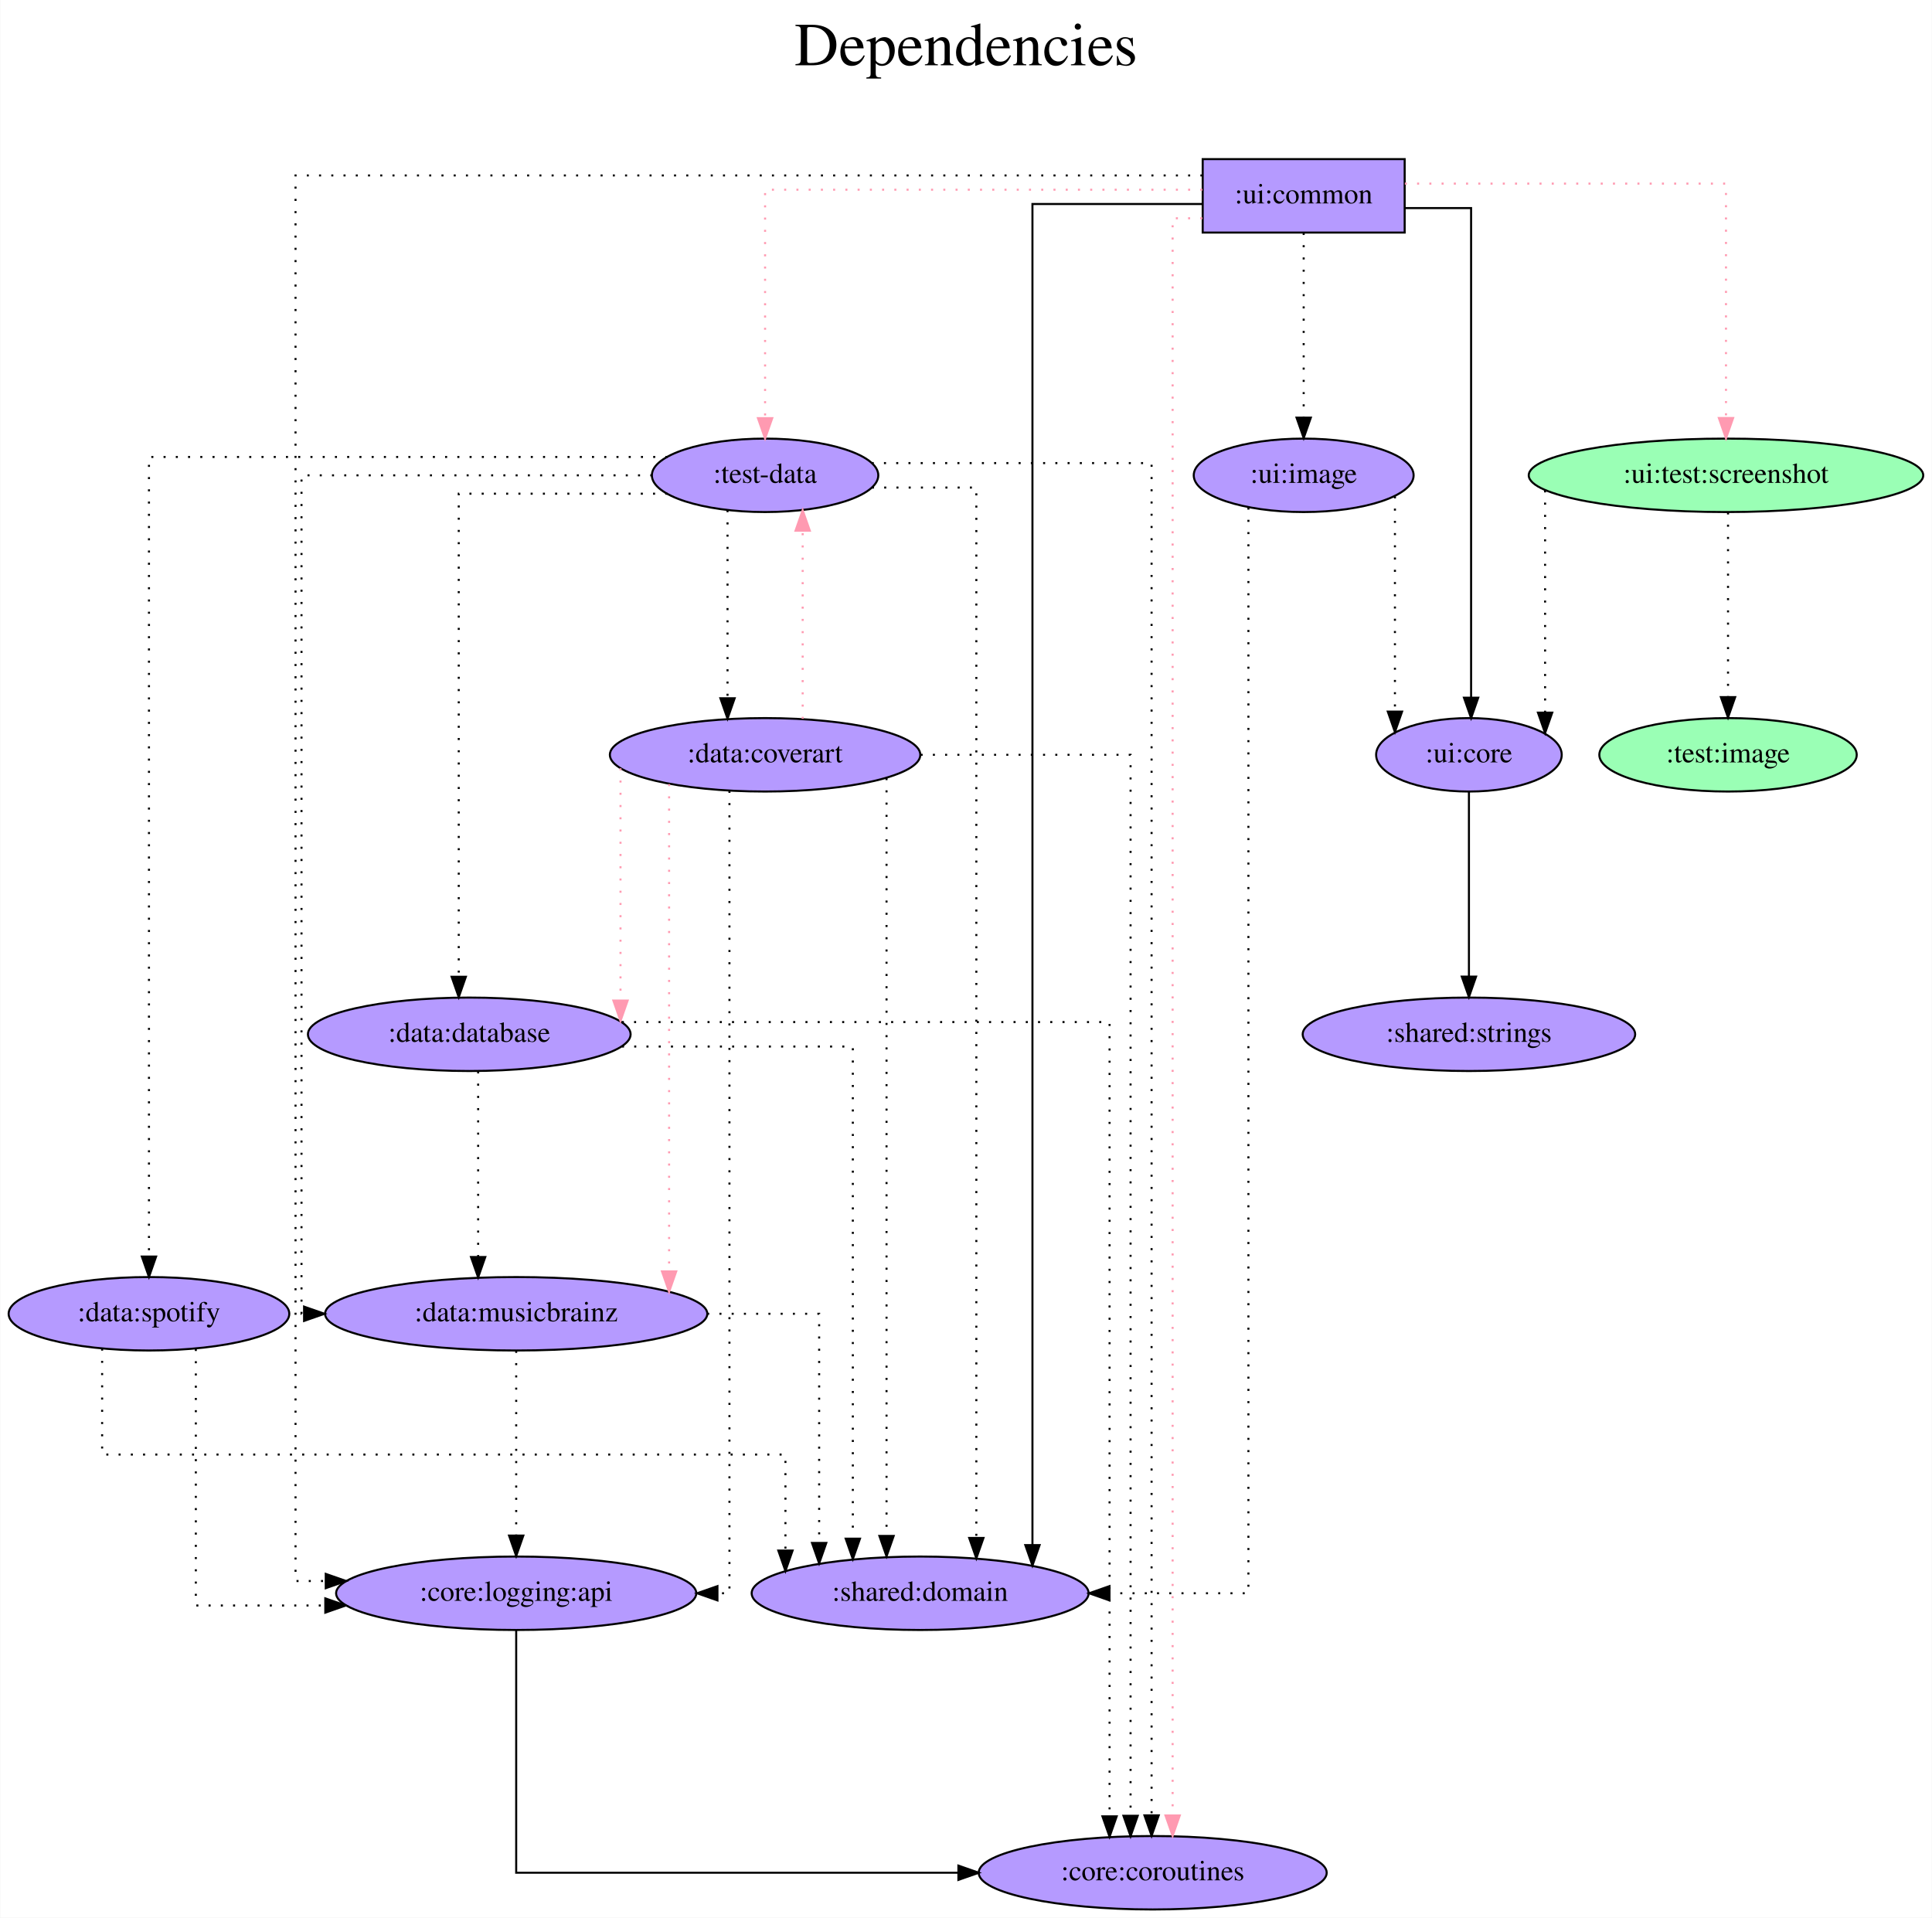
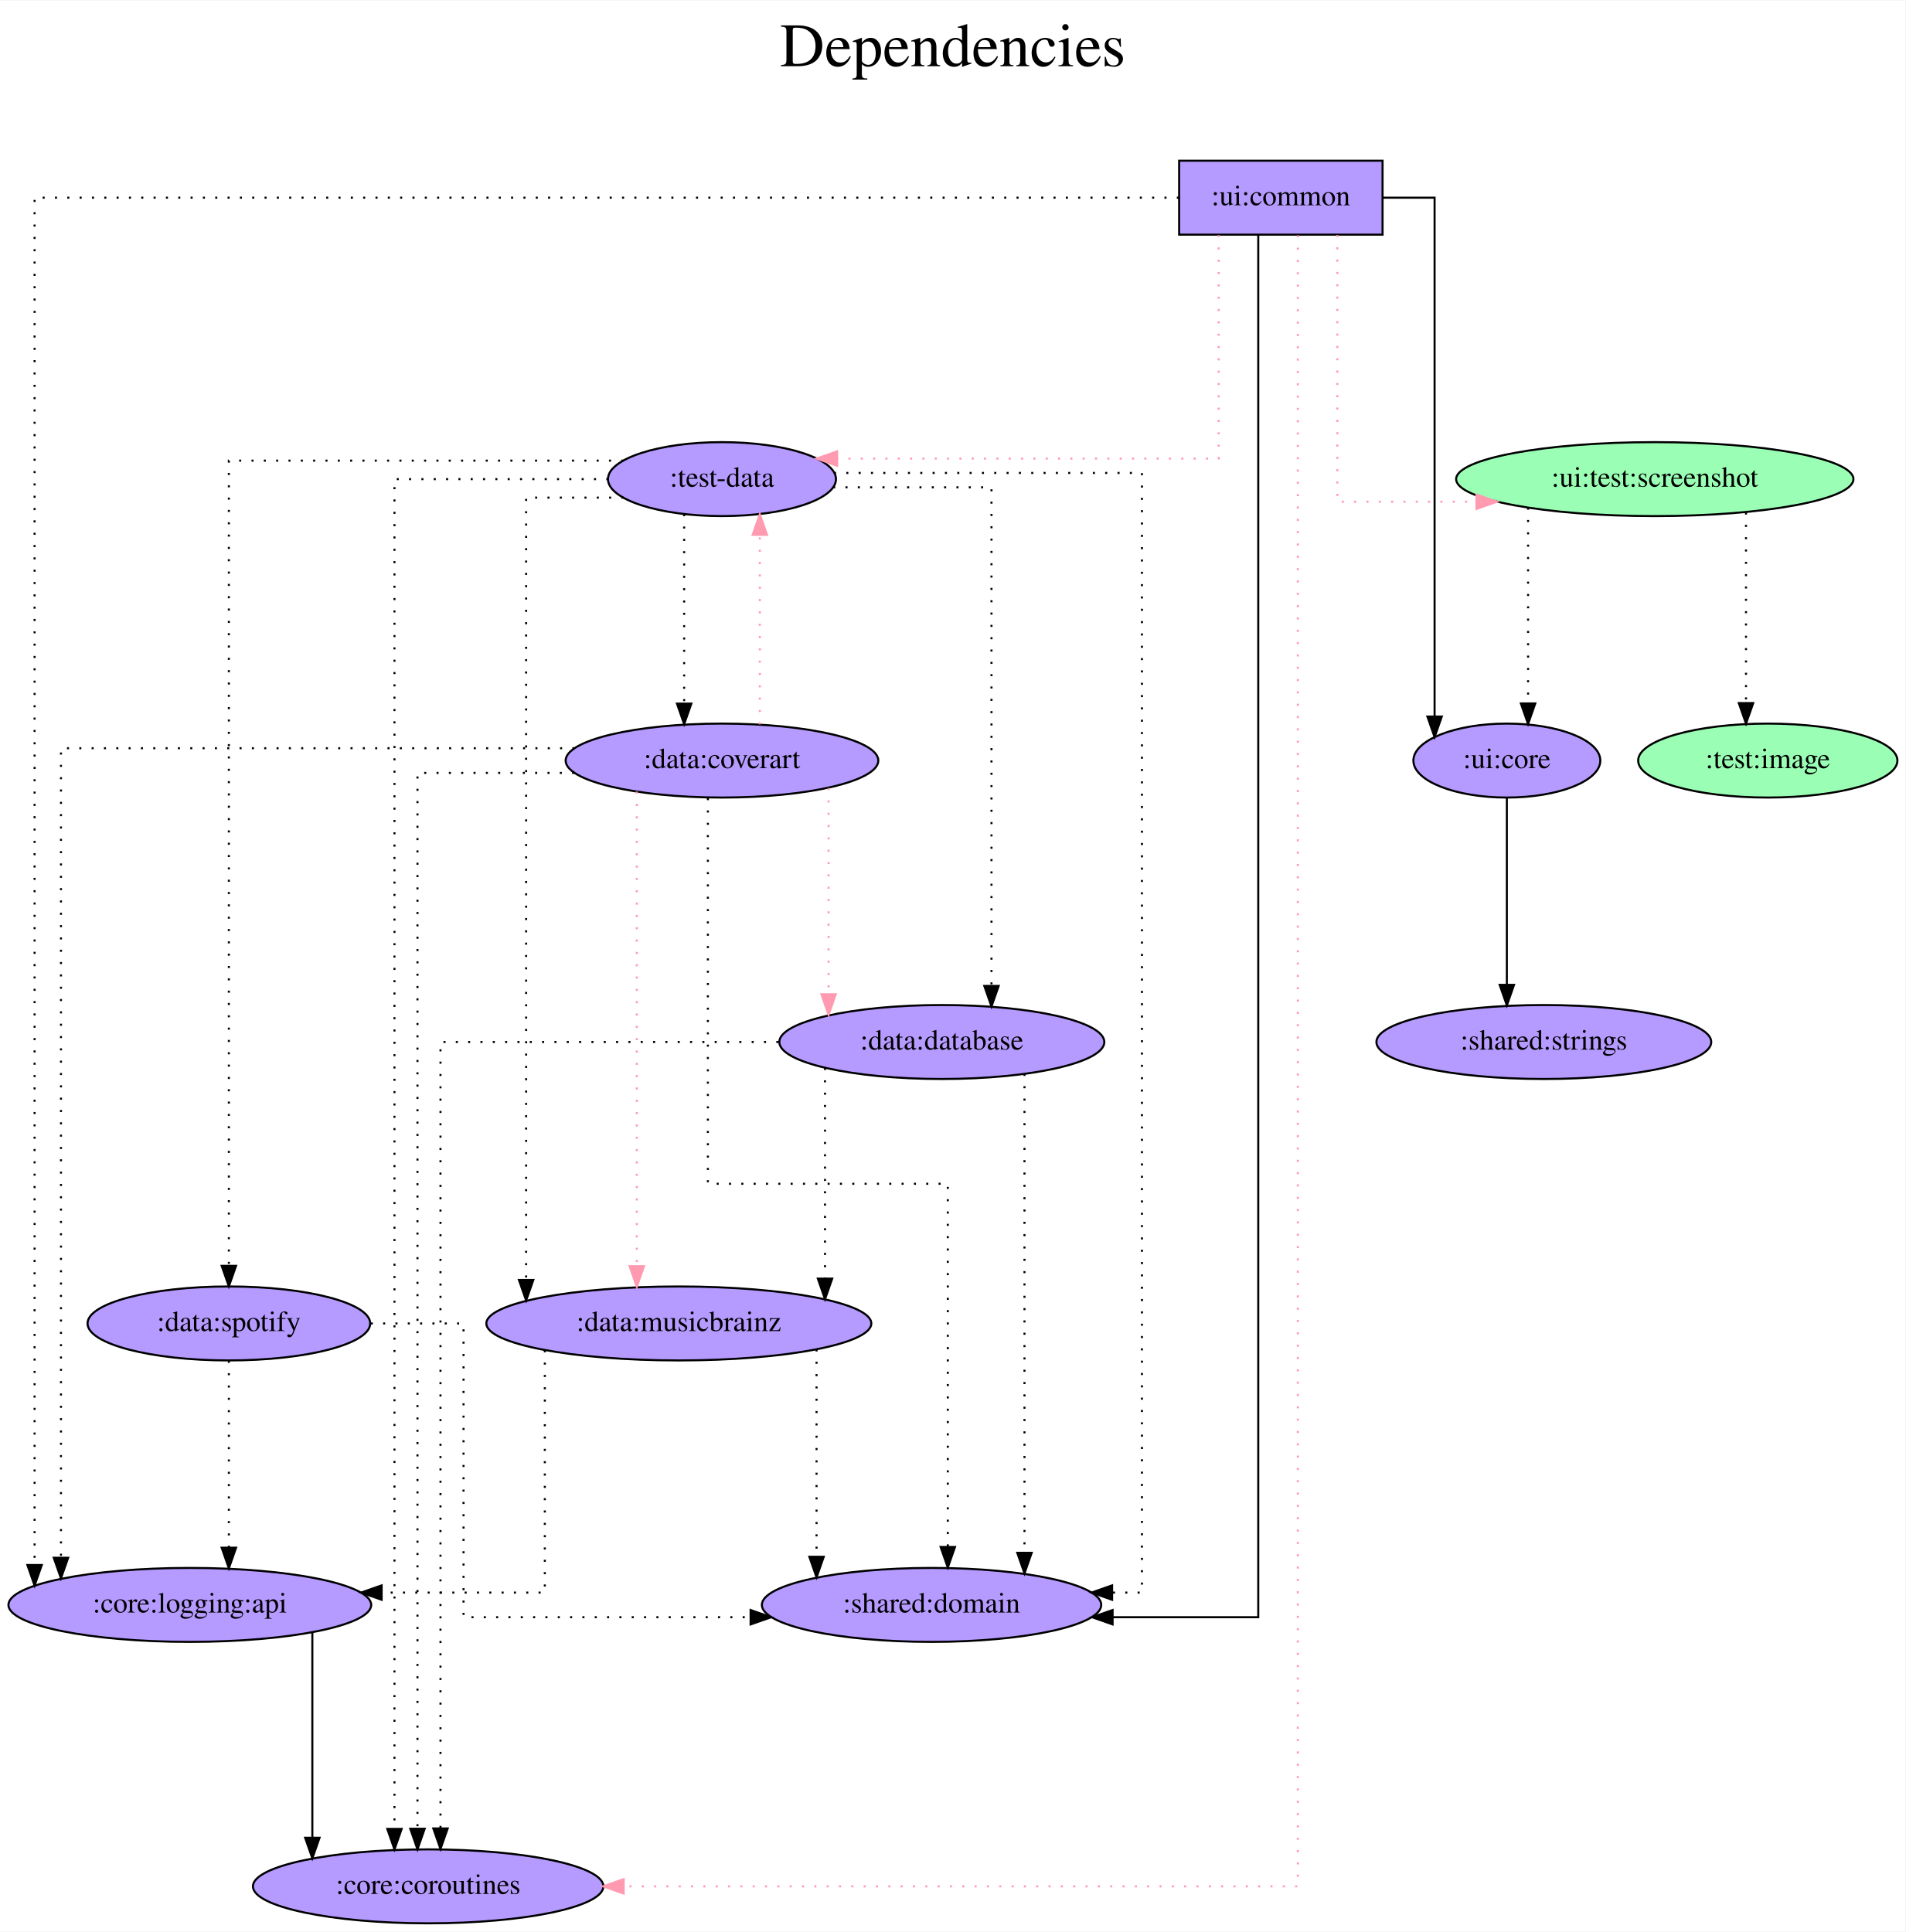
- <svg xmlns="http://www.w3.org/2000/svg" width="947pt" height="940pt" viewBox="0.00 0.00 946.74 940.00">
+ <svg xmlns="http://www.w3.org/2000/svg" width="927pt" height="940pt" viewBox="0.00 0.00 927.44 940.00">
  <g id="graph0" class="graph" transform="scale(1 1) rotate(0) translate(4 936)">
-     <polygon fill="white" stroke="transparent" points="-4,4 -4,-936 942.74,-936 942.74,4 -4,4" />
-     <text text-anchor="middle" x="469.37" y="-904" font-family="Times,serif" font-size="30.00">Dependencies</text>
-     <text text-anchor="middle" x="469.37" y="-871" font-family="Times,serif" font-size="30.00"> </text>
+     <polygon fill="white" stroke="transparent" points="-4,4 -4,-936 923.44,-936 923.44,4 -4,4" />
+     <text text-anchor="middle" x="459.72" y="-904" font-family="Times,serif" font-size="30.00">Dependencies</text>
+     <text text-anchor="middle" x="459.72" y="-871" font-family="Times,serif" font-size="30.00"> </text>
    <g id="node1" class="node">
-       <polygon fill="#b59aff" stroke="black" points="684.39,-858 585.39,-858 585.39,-822 684.39,-822 684.39,-858" />
-       <text text-anchor="middle" x="634.89" y="-836.3" font-family="Times,serif" font-size="14.00">:ui:common</text>
+       <polygon fill="#b59aff" stroke="black" points="668.89,-858 569.89,-858 569.89,-822 668.89,-822 668.89,-858" />
+       <text text-anchor="middle" x="619.39" y="-836.3" font-family="Times,serif" font-size="14.00">:ui:common</text>
    </g>
    <g id="node2" class="node">
-       <ellipse fill="#b59aff" stroke="black" cx="370.89" cy="-703" rx="55.49" ry="18" />
-       <text text-anchor="middle" x="370.89" y="-699.3" font-family="Times,serif" font-size="14.00">:test-data</text>
+       <ellipse fill="#b59aff" stroke="black" cx="347.39" cy="-703" rx="55.49" ry="18" />
+       <text text-anchor="middle" x="347.39" y="-699.3" font-family="Times,serif" font-size="14.00">:test-data</text>
    </g>
    <g id="edge1" class="edge">
-       <path fill="none" stroke="#ff9ab1" stroke-dasharray="1,5" d="M585.24,-843C508.76,-843 370.89,-843 370.89,-843 370.89,-843 370.89,-731.02 370.89,-731.02" />
-       <polygon fill="#ff9ab1" stroke="#ff9ab1" points="374.39,-731.02 370.89,-721.02 367.39,-731.02 374.39,-731.02" />
+       <path fill="none" stroke="#ff9ab1" stroke-dasharray="1,5" d="M589.14,-821.8C589.14,-786.69 589.14,-713 589.14,-713 589.14,-713 403.43,-713 403.43,-713" />
+       <polygon fill="#ff9ab1" stroke="#ff9ab1" points="403.43,-709.5 393.43,-713 403.43,-716.5 403.43,-709.5" />
    </g>
    <g id="node3" class="node">
-       <ellipse fill="#9affb5" stroke="black" cx="841.89" cy="-703" rx="96.68" ry="18" />
-       <text text-anchor="middle" x="841.89" y="-699.3" font-family="Times,serif" font-size="14.00">:ui:test:screenshot</text>
+       <ellipse fill="#9affb5" stroke="black" cx="801.39" cy="-703" rx="96.68" ry="18" />
+       <text text-anchor="middle" x="801.39" y="-699.3" font-family="Times,serif" font-size="14.00">:ui:test:screenshot</text>
    </g>
    <g id="edge2" class="edge">
-       <path fill="none" stroke="#ff9ab1" stroke-dasharray="1,5" d="M684.48,-846C745.71,-846 841.89,-846 841.89,-846 841.89,-846 841.89,-731.11 841.89,-731.11" />
-       <polygon fill="#ff9ab1" stroke="#ff9ab1" points="845.39,-731.11 841.89,-721.11 838.39,-731.11 845.39,-731.11" />
+       <path fill="none" stroke="#ff9ab1" stroke-dasharray="1,5" d="M646.9,-821.85C646.9,-782.33 646.9,-692 646.9,-692 646.9,-692 714.6,-692 714.6,-692" />
+       <polygon fill="#ff9ab1" stroke="#ff9ab1" points="714.6,-695.5 724.6,-692 714.6,-688.5 714.6,-695.5" />
    </g>
    <g id="node4" class="node">
-       <ellipse fill="#b59aff" stroke="black" cx="560.89" cy="-18" rx="85.29" ry="18" />
-       <text text-anchor="middle" x="560.89" y="-14.3" font-family="Times,serif" font-size="14.00">:core:coroutines</text>
+       <ellipse fill="#b59aff" stroke="black" cx="204.39" cy="-18" rx="85.29" ry="18" />
+       <text text-anchor="middle" x="204.39" y="-14.3" font-family="Times,serif" font-size="14.00">:core:coroutines</text>
    </g>
    <g id="edge3" class="edge">
-       <path fill="none" stroke="#ff9ab1" stroke-dasharray="1,5" d="M585.23,-829C576.76,-829 570.65,-829 570.65,-829 570.65,-829 570.65,-46.08 570.65,-46.08" />
-       <polygon fill="#ff9ab1" stroke="#ff9ab1" points="574.15,-46.08 570.65,-36.08 567.15,-46.08 574.15,-46.08" />
+       <path fill="none" stroke="#ff9ab1" stroke-dasharray="1,5" d="M627.65,-821.68C627.65,-700.39 627.65,-18 627.65,-18 627.65,-18 299.53,-18 299.53,-18" />
+       <polygon fill="#ff9ab1" stroke="#ff9ab1" points="299.53,-14.5 289.53,-18 299.53,-21.5 299.53,-14.5" />
    </g>
    <g id="node5" class="node">
-       <ellipse fill="#b59aff" stroke="black" cx="446.89" cy="-155" rx="82.59" ry="18" />
-       <text text-anchor="middle" x="446.89" y="-151.3" font-family="Times,serif" font-size="14.00">:shared:domain</text>
+       <ellipse fill="#b59aff" stroke="black" cx="449.39" cy="-155" rx="82.59" ry="18" />
+       <text text-anchor="middle" x="449.39" y="-151.3" font-family="Times,serif" font-size="14.00">:shared:domain</text>
    </g>
    <g id="edge4" class="edge">
-       <path fill="none" stroke="black" d="M585.39,-836C547.58,-836 501.94,-836 501.94,-836 501.94,-836 501.94,-178.6 501.94,-178.6" />
-       <polygon fill="black" stroke="black" points="505.44,-178.6 501.94,-168.6 498.44,-178.6 505.44,-178.6" />
+       <path fill="none" stroke="black" d="M608.4,-821.87C608.4,-712.85 608.4,-149 608.4,-149 608.4,-149 537.5,-149 537.5,-149" />
+       <polygon fill="black" stroke="black" points="537.5,-145.5 527.5,-149 537.5,-152.5 537.5,-145.5" />
    </g>
    <g id="node6" class="node">
-       <ellipse fill="#b59aff" stroke="black" cx="715.89" cy="-566" rx="45.49" ry="18" />
-       <text text-anchor="middle" x="715.89" y="-562.3" font-family="Times,serif" font-size="14.00">:ui:core</text>
+       <ellipse fill="#b59aff" stroke="black" cx="729.39" cy="-566" rx="45.49" ry="18" />
+       <text text-anchor="middle" x="729.39" y="-562.3" font-family="Times,serif" font-size="14.00">:ui:core</text>
    </g>
    <g id="edge5" class="edge">
-       <path fill="none" stroke="black" d="M684.52,-834C701.8,-834 716.95,-834 716.95,-834 716.95,-834 716.95,-594 716.95,-594" />
-       <polygon fill="black" stroke="black" points="720.45,-594 716.95,-584 713.45,-594 720.45,-594" />
+       <path fill="none" stroke="black" d="M669.31,-840C683.03,-840 694.22,-840 694.22,-840 694.22,-840 694.22,-587.42 694.22,-587.42" />
+       <polygon fill="black" stroke="black" points="697.72,-587.42 694.22,-577.42 690.72,-587.42 697.72,-587.42" />
    </g>
    <g id="node7" class="node">
-       <ellipse fill="#b59aff" stroke="black" cx="248.89" cy="-155" rx="88.28" ry="18" />
-       <text text-anchor="middle" x="248.89" y="-151.3" font-family="Times,serif" font-size="14.00">:core:logging:api</text>
+       <ellipse fill="#b59aff" stroke="black" cx="88.39" cy="-155" rx="88.28" ry="18" />
+       <text text-anchor="middle" x="88.39" y="-151.3" font-family="Times,serif" font-size="14.00">:core:logging:api</text>
    </g>
    <g id="edge6" class="edge">
-       <path fill="none" stroke="black" stroke-dasharray="1,5" d="M585.25,-850C459.93,-850 140.73,-850 140.73,-850 140.73,-850 140.73,-161 140.73,-161 140.73,-161 155.54,-161 155.54,-161" />
-       <polygon fill="black" stroke="black" points="155.54,-164.5 165.54,-161 155.54,-157.5 155.54,-164.5" />
+       <path fill="none" stroke="black" stroke-dasharray="1,5" d="M569.75,-840C424.89,-840 12.83,-840 12.83,-840 12.83,-840 12.83,-174.42 12.83,-174.42" />
+       <polygon fill="black" stroke="black" points="16.33,-174.42 12.83,-164.42 9.33,-174.42 16.33,-174.42" />
+     </g>
+     <g id="edge8" class="edge">
+       <path fill="none" stroke="black" stroke-dasharray="1,5" d="M292.09,-703C246.05,-703 187.99,-703 187.99,-703 187.99,-703 187.99,-45.97 187.99,-45.97" />
+       <polygon fill="black" stroke="black" points="191.49,-45.97 187.99,-35.97 184.49,-45.97 191.49,-45.97" />
+     </g>
+     <g id="edge7" class="edge">
+       <path fill="none" stroke="black" stroke-dasharray="1,5" d="M401.9,-706C462.45,-706 551.79,-706 551.79,-706 551.79,-706 551.79,-161 551.79,-161 551.79,-161 537.26,-161 537.26,-161" />
+       <polygon fill="black" stroke="black" points="537.26,-157.5 527.26,-161 537.26,-164.5 537.26,-157.5" />
    </g>
    <g id="node8" class="node">
-       <ellipse fill="#b59aff" stroke="black" cx="634.89" cy="-703" rx="53.89" ry="18" />
-       <text text-anchor="middle" x="634.89" y="-699.3" font-family="Times,serif" font-size="14.00">:ui:image</text>
-     </g>
-     <g id="edge7" class="edge">
-       <path fill="none" stroke="black" stroke-dasharray="1,5" d="M634.89,-821.81C634.89,-821.81 634.89,-731.27 634.89,-731.27" />
-       <polygon fill="black" stroke="black" points="638.39,-731.27 634.89,-721.27 631.39,-731.27 638.39,-731.27" />
+       <ellipse fill="#b59aff" stroke="black" cx="454.39" cy="-429" rx="79.09" ry="18" />
+       <text text-anchor="middle" x="454.39" y="-425.3" font-family="Times,serif" font-size="14.00">:data:database</text>
    </g>
    <g id="edge9" class="edge">
-       <path fill="none" stroke="black" stroke-dasharray="1,5" d="M423.16,-709C479.24,-709 560.34,-709 560.34,-709 560.34,-709 560.34,-46.13 560.34,-46.13" />
-       <polygon fill="black" stroke="black" points="563.84,-46.13 560.34,-36.13 556.84,-46.13 563.84,-46.13" />
-     </g>
-     <g id="edge8" class="edge">
-       <path fill="none" stroke="black" stroke-dasharray="1,5" d="M423.27,-697C448.95,-697 474.44,-697 474.44,-697 474.44,-697 474.44,-182.12 474.44,-182.12" />
-       <polygon fill="black" stroke="black" points="477.94,-182.12 474.44,-172.12 470.94,-182.12 477.94,-182.12" />
+       <path fill="none" stroke="black" stroke-dasharray="1,5" d="M401.5,-699C437.63,-699 478.56,-699 478.56,-699 478.56,-699 478.56,-456.3 478.56,-456.3" />
+       <polygon fill="black" stroke="black" points="482.06,-456.3 478.56,-446.3 475.06,-456.3 482.06,-456.3" />
    </g>
    <g id="node9" class="node">
-       <ellipse fill="#b59aff" stroke="black" cx="225.89" cy="-429" rx="79.09" ry="18" />
-       <text text-anchor="middle" x="225.89" y="-425.3" font-family="Times,serif" font-size="14.00">:data:database</text>
+       <ellipse fill="#b59aff" stroke="black" cx="326.39" cy="-292" rx="93.68" ry="18" />
+       <text text-anchor="middle" x="326.39" y="-288.3" font-family="Times,serif" font-size="14.00">:data:musicbrainz</text>
    </g>
    <g id="edge10" class="edge">
-       <path fill="none" stroke="black" stroke-dasharray="1,5" d="M322.97,-694C279.02,-694 220.73,-694 220.73,-694 220.73,-694 220.73,-457.21 220.73,-457.21" />
-       <polygon fill="black" stroke="black" points="224.23,-457.21 220.73,-447.21 217.23,-457.21 224.23,-457.21" />
+       <path fill="none" stroke="black" stroke-dasharray="1,5" d="M299.45,-694C275.72,-694 252.07,-694 252.07,-694 252.07,-694 252.07,-313.17 252.07,-313.17" />
+       <polygon fill="black" stroke="black" points="255.57,-313.17 252.07,-303.17 248.57,-313.17 255.57,-313.17" />
    </g>
    <g id="node10" class="node">
-       <ellipse fill="#b59aff" stroke="black" cx="248.89" cy="-292" rx="93.68" ry="18" />
-       <text text-anchor="middle" x="248.89" y="-288.3" font-family="Times,serif" font-size="14.00">:data:musicbrainz</text>
+       <ellipse fill="#b59aff" stroke="black" cx="347.39" cy="-566" rx="76.09" ry="18" />
+       <text text-anchor="middle" x="347.39" y="-562.3" font-family="Times,serif" font-size="14.00">:data:coverart</text>
    </g>
    <g id="edge11" class="edge">
-       <path fill="none" stroke="black" stroke-dasharray="1,5" d="M315.6,-703C248.34,-703 143.66,-703 143.66,-703 143.66,-703 143.66,-292 143.66,-292 143.66,-292 144.92,-292 144.92,-292" />
-       <polygon fill="black" stroke="black" points="144.92,-295.5 154.92,-292 144.92,-288.5 144.92,-295.5" />
+       <path fill="none" stroke="black" stroke-dasharray="1,5" d="M328.98,-685.93C328.98,-685.93 328.98,-593.72 328.98,-593.72" />
+       <polygon fill="black" stroke="black" points="332.48,-593.72 328.98,-583.72 325.48,-593.72 332.48,-593.72" />
    </g>
    <g id="node11" class="node">
-       <ellipse fill="#b59aff" stroke="black" cx="370.89" cy="-566" rx="76.09" ry="18" />
-       <text text-anchor="middle" x="370.89" y="-562.3" font-family="Times,serif" font-size="14.00">:data:coverart</text>
+       <ellipse fill="#b59aff" stroke="black" cx="107.39" cy="-292" rx="68.79" ry="18" />
+       <text text-anchor="middle" x="107.39" y="-288.3" font-family="Times,serif" font-size="14.00">:data:spotify</text>
    </g>
    <g id="edge12" class="edge">
-       <path fill="none" stroke="black" stroke-dasharray="1,5" d="M352.48,-685.93C352.48,-685.93 352.48,-593.72 352.48,-593.72" />
-       <polygon fill="black" stroke="black" points="355.98,-593.72 352.48,-583.72 348.98,-593.72 355.98,-593.72" />
+       <path fill="none" stroke="black" stroke-dasharray="1,5" d="M299.4,-712C229.36,-712 107.39,-712 107.39,-712 107.39,-712 107.39,-320.05 107.39,-320.05" />
+       <polygon fill="black" stroke="black" points="110.89,-320.05 107.39,-310.05 103.89,-320.05 110.89,-320.05" />
+     </g>
+     <g id="edge13" class="edge">
+       <path fill="none" stroke="black" stroke-dasharray="1,5" d="M739.72,-689.11C739.72,-689.11 739.72,-593.8 739.72,-593.8" />
+       <polygon fill="black" stroke="black" points="743.22,-593.8 739.72,-583.8 736.22,-593.8 743.22,-593.8" />
    </g>
    <g id="node12" class="node">
-       <ellipse fill="#b59aff" stroke="black" cx="68.89" cy="-292" rx="68.79" ry="18" />
-       <text text-anchor="middle" x="68.89" y="-288.3" font-family="Times,serif" font-size="14.00">:data:spotify</text>
-     </g>
-     <g id="edge13" class="edge">
-       <path fill="none" stroke="black" stroke-dasharray="1,5" d="M323.04,-712C237.89,-712 68.89,-712 68.89,-712 68.89,-712 68.89,-320.05 68.89,-320.05" />
-       <polygon fill="black" stroke="black" points="72.39,-320.05 68.89,-310.05 65.39,-320.05 72.39,-320.05" />
+       <ellipse fill="#9affb5" stroke="black" cx="856.39" cy="-566" rx="63.09" ry="18" />
+       <text text-anchor="middle" x="856.39" y="-562.3" font-family="Times,serif" font-size="14.00">:test:image</text>
    </g>
    <g id="edge14" class="edge">
-       <path fill="none" stroke="black" stroke-dasharray="1,5" d="M753.22,-695.63C753.22,-695.63 753.22,-586.67 753.22,-586.67" />
-       <polygon fill="black" stroke="black" points="756.72,-586.67 753.22,-576.67 749.72,-586.67 756.72,-586.67" />
+       <path fill="none" stroke="black" stroke-dasharray="1,5" d="M845.79,-686.75C845.79,-686.75 845.79,-593.97 845.79,-593.97" />
+       <polygon fill="black" stroke="black" points="849.29,-593.97 845.79,-583.97 842.29,-593.97 849.29,-593.97" />
    </g>
    <g id="node13" class="node">
-       <ellipse fill="#9affb5" stroke="black" cx="842.89" cy="-566" rx="63.09" ry="18" />
-       <text text-anchor="middle" x="842.89" y="-562.3" font-family="Times,serif" font-size="14.00">:test:image</text>
+       <ellipse fill="#b59aff" stroke="black" cx="747.39" cy="-429" rx="81.49" ry="18" />
+       <text text-anchor="middle" x="747.39" y="-425.3" font-family="Times,serif" font-size="14.00">:shared:strings</text>
    </g>
    <g id="edge15" class="edge">
-       <path fill="none" stroke="black" stroke-dasharray="1,5" d="M842.89,-684.81C842.89,-684.81 842.89,-594.27 842.89,-594.27" />
-       <polygon fill="black" stroke="black" points="846.39,-594.27 842.89,-584.27 839.39,-594.27 846.39,-594.27" />
-     </g>
-     <g id="node14" class="node">
-       <ellipse fill="#b59aff" stroke="black" cx="715.89" cy="-429" rx="81.49" ry="18" />
-       <text text-anchor="middle" x="715.89" y="-425.3" font-family="Times,serif" font-size="14.00">:shared:strings</text>
+       <path fill="none" stroke="black" d="M729.39,-547.81C729.39,-547.81 729.39,-456.83 729.39,-456.83" />
+       <polygon fill="black" stroke="black" points="732.89,-456.83 729.39,-446.83 725.89,-456.83 732.89,-456.83" />
    </g>
    <g id="edge16" class="edge">
-       <path fill="none" stroke="black" d="M715.89,-547.81C715.89,-547.81 715.89,-457.27 715.89,-457.27" />
-       <polygon fill="black" stroke="black" points="719.39,-457.27 715.89,-447.27 712.39,-457.27 719.39,-457.27" />
+       <path fill="none" stroke="black" d="M148.02,-141.61C148.02,-141.61 148.02,-41.64 148.02,-41.64" />
+       <polygon fill="black" stroke="black" points="151.52,-41.64 148.02,-31.64 144.52,-41.64 151.52,-41.64" />
+     </g>
+     <g id="edge18" class="edge">
+       <path fill="none" stroke="black" stroke-dasharray="1,5" d="M374.84,-429C303.63,-429 210.39,-429 210.39,-429 210.39,-429 210.39,-46.19 210.39,-46.19" />
+       <polygon fill="black" stroke="black" points="213.89,-46.19 210.39,-36.19 206.89,-46.19 213.89,-46.19" />
    </g>
    <g id="edge17" class="edge">
-       <path fill="none" stroke="black" d="M248.89,-136.81C248.89,-99.54 248.89,-18 248.89,-18 248.89,-18 465.64,-18 465.64,-18" />
-       <polygon fill="black" stroke="black" points="465.64,-21.5 475.64,-18 465.64,-14.5 465.64,-21.5" />
-     </g>
-     <g id="edge18" class="edge">
-       <path fill="none" stroke="black" stroke-dasharray="1,5" d="M607.8,-687.19C607.8,-597.34 607.8,-155 607.8,-155 607.8,-155 539.7,-155 539.7,-155" />
-       <polygon fill="black" stroke="black" points="539.7,-151.5 529.7,-155 539.7,-158.5 539.7,-151.5" />
+       <path fill="none" stroke="black" stroke-dasharray="1,5" d="M494.62,-413.48C494.62,-413.48 494.62,-180.35 494.62,-180.35" />
+       <polygon fill="black" stroke="black" points="498.12,-180.35 494.62,-170.35 491.12,-180.35 498.12,-180.35" />
    </g>
    <g id="edge19" class="edge">
-       <path fill="none" stroke="black" stroke-dasharray="1,5" d="M679.62,-692.7C679.62,-692.7 679.62,-587.18 679.62,-587.18" />
-       <polygon fill="black" stroke="black" points="683.12,-587.18 679.62,-577.18 676.12,-587.18 683.12,-587.18" />
+       <path fill="none" stroke="black" stroke-dasharray="1,5" d="M397.54,-416.36C397.54,-416.36 397.54,-313.83 397.54,-313.83" />
+       <polygon fill="black" stroke="black" points="401.04,-313.83 397.54,-303.83 394.04,-313.83 401.04,-313.83" />
+     </g>
+     <g id="edge20" class="edge">
+       <path fill="none" stroke="black" stroke-dasharray="1,5" d="M393.42,-279.36C393.42,-279.36 393.42,-178.42 393.42,-178.42" />
+       <polygon fill="black" stroke="black" points="396.92,-178.42 393.42,-168.42 389.92,-178.42 396.92,-178.42" />
    </g>
    <g id="edge21" class="edge">
-       <path fill="none" stroke="black" stroke-dasharray="1,5" d="M300.67,-435C393.5,-435 539.74,-435 539.74,-435 539.74,-435 539.74,-45.65 539.74,-45.65" />
-       <polygon fill="black" stroke="black" points="543.24,-45.65 539.74,-35.65 536.24,-45.65 543.24,-45.65" />
+       <path fill="none" stroke="black" stroke-dasharray="1,5" d="M261.17,-278.96C261.17,-245.83 261.17,-161 261.17,-161 261.17,-161 181.74,-161 181.74,-161" />
+       <polygon fill="black" stroke="black" points="181.74,-157.5 171.74,-161 181.74,-164.5 181.74,-157.5" />
    </g>
-     <g id="edge20" class="edge">
-       <path fill="none" stroke="black" stroke-dasharray="1,5" d="M300.74,-423C353.17,-423 413.9,-423 413.9,-423 413.9,-423 413.9,-181.76 413.9,-181.76" />
-       <polygon fill="black" stroke="black" points="417.4,-181.76 413.9,-171.76 410.4,-181.76 417.4,-181.76" />
+     <g id="edge25" class="edge">
+       <path fill="none" stroke="#ff9ab1" stroke-dasharray="1,5" d="M365.81,-583.63C365.81,-583.63 365.81,-675.87 365.81,-675.87" />
+       <polygon fill="#ff9ab1" stroke="#ff9ab1" points="362.31,-675.87 365.81,-685.87 369.31,-675.87 362.31,-675.87" />
+     </g>
+     <g id="edge24" class="edge">
+       <path fill="none" stroke="black" stroke-dasharray="1,5" d="M275.46,-560C237.7,-560 199.19,-560 199.19,-560 199.19,-560 199.19,-46.03 199.19,-46.03" />
+       <polygon fill="black" stroke="black" points="202.69,-46.03 199.19,-36.03 195.69,-46.03 202.69,-46.03" />
    </g>
    <g id="edge22" class="edge">
-       <path fill="none" stroke="black" stroke-dasharray="1,5" d="M230.24,-410.81C230.24,-410.81 230.24,-319.83 230.24,-319.83" />
-       <polygon fill="black" stroke="black" points="233.74,-319.83 230.24,-309.83 226.74,-319.83 233.74,-319.83" />
+       <path fill="none" stroke="black" stroke-dasharray="1,5" d="M340.52,-547.72C340.52,-497.3 340.52,-360 340.52,-360 340.52,-360 457.3,-360 457.3,-360 457.3,-360 457.3,-183.19 457.3,-183.19" />
+       <polygon fill="black" stroke="black" points="460.8,-183.19 457.3,-173.19 453.8,-183.19 460.8,-183.19" />
    </g>
    <g id="edge23" class="edge">
-       <path fill="none" stroke="black" stroke-dasharray="1,5" d="M342.51,-292C372.17,-292 397.39,-292 397.39,-292 397.39,-292 397.39,-179.66 397.39,-179.66" />
-       <polygon fill="black" stroke="black" points="400.89,-179.66 397.39,-169.66 393.89,-179.66 400.89,-179.66" />
+       <path fill="none" stroke="black" stroke-dasharray="1,5" d="M275.59,-572C180.77,-572 25.67,-572 25.67,-572 25.67,-572 25.67,-177.94 25.67,-177.94" />
+       <polygon fill="black" stroke="black" points="29.17,-177.94 25.67,-167.94 22.17,-177.94 29.17,-177.94" />
    </g>
-     <g id="edge24" class="edge">
-       <path fill="none" stroke="black" stroke-dasharray="1,5" d="M248.89,-273.81C248.89,-273.81 248.89,-183.27 248.89,-183.27" />
-       <polygon fill="black" stroke="black" points="252.39,-183.27 248.89,-173.27 245.39,-183.27 252.39,-183.27" />
+     <g id="edge27" class="edge">
+       <path fill="none" stroke="#ff9ab1" stroke-dasharray="1,5" d="M399.27,-552.61C399.27,-552.61 399.27,-452.24 399.27,-452.24" />
+       <polygon fill="#ff9ab1" stroke="#ff9ab1" points="402.77,-452.24 399.27,-442.24 395.77,-452.24 402.77,-452.24" />
+     </g>
+     <g id="edge26" class="edge">
+       <path fill="none" stroke="#ff9ab1" stroke-dasharray="1,5" d="M305.93,-550.88C305.93,-550.88 305.93,-319.87 305.93,-319.87" />
+       <polygon fill="#ff9ab1" stroke="#ff9ab1" points="309.43,-319.87 305.93,-309.87 302.43,-319.87 309.43,-319.87" />
    </g>
    <g id="edge28" class="edge">
-       <path fill="none" stroke="#ff9ab1" stroke-dasharray="1,5" d="M389.31,-583.63C389.31,-583.63 389.31,-675.87 389.31,-675.87" />
-       <polygon fill="#ff9ab1" stroke="#ff9ab1" points="385.81,-675.87 389.31,-685.87 392.81,-675.87 385.81,-675.87" />
-     </g>
-     <g id="edge27" class="edge">
-       <path fill="none" stroke="black" stroke-dasharray="1,5" d="M447.13,-566C495.89,-566 550.04,-566 550.04,-566 550.04,-566 550.04,-45.92 550.04,-45.92" />
-       <polygon fill="black" stroke="black" points="553.54,-45.92 550.04,-35.92 546.54,-45.92 553.54,-45.92" />
-     </g>
-     <g id="edge25" class="edge">
-       <path fill="none" stroke="black" stroke-dasharray="1,5" d="M430.42,-554.58C430.42,-554.58 430.42,-183.1 430.42,-183.1" />
-       <polygon fill="black" stroke="black" points="433.92,-183.1 430.42,-173.1 426.92,-183.1 433.92,-183.1" />
-     </g>
-     <g id="edge26" class="edge">
-       <path fill="none" stroke="black" stroke-dasharray="1,5" d="M353.42,-548.34C353.42,-469.67 353.42,-155 353.42,-155 353.42,-155 347.54,-155 347.54,-155" />
-       <polygon fill="black" stroke="black" points="347.54,-151.5 337.54,-155 347.54,-158.5 347.54,-151.5" />
-     </g>
-     <g id="edge30" class="edge">
-       <path fill="none" stroke="#ff9ab1" stroke-dasharray="1,5" d="M300.02,-559.39C300.02,-559.39 300.02,-445.54 300.02,-445.54" />
-       <polygon fill="#ff9ab1" stroke="#ff9ab1" points="303.52,-445.54 300.02,-435.54 296.52,-445.54 303.52,-445.54" />
+       <path fill="none" stroke="black" stroke-dasharray="1,5" d="M176.46,-292C200.51,-292 221.6,-292 221.6,-292 221.6,-292 221.6,-149 221.6,-149 221.6,-149 361.32,-149 361.32,-149" />
+       <polygon fill="black" stroke="black" points="361.32,-152.5 371.32,-149 361.32,-145.5 361.32,-152.5" />
    </g>
    <g id="edge29" class="edge">
-       <path fill="none" stroke="#ff9ab1" stroke-dasharray="1,5" d="M323.84,-551.65C323.84,-551.65 323.84,-312.79 323.84,-312.79" />
-       <polygon fill="#ff9ab1" stroke="#ff9ab1" points="327.34,-312.79 323.84,-302.79 320.34,-312.79 327.34,-312.79" />
-     </g>
-     <g id="edge31" class="edge">
-       <path fill="none" stroke="black" stroke-dasharray="1,5" d="M45.93,-274.94C45.93,-254.51 45.93,-223 45.93,-223 45.93,-223 380.87,-223 380.87,-223 380.87,-223 380.87,-175.93 380.87,-175.93" />
-       <polygon fill="black" stroke="black" points="384.37,-175.93 380.87,-165.93 377.37,-175.93 384.37,-175.93" />
-     </g>
-     <g id="edge32" class="edge">
-       <path fill="none" stroke="black" stroke-dasharray="1,5" d="M91.86,-274.75C91.86,-236.72 91.86,-149 91.86,-149 91.86,-149 155.32,-149 155.32,-149" />
-       <polygon fill="black" stroke="black" points="155.32,-152.5 165.32,-149 155.32,-145.5 155.32,-152.5" />
+       <path fill="none" stroke="black" stroke-dasharray="1,5" d="M107.39,-273.81C107.39,-273.81 107.39,-182.83 107.39,-182.83" />
+       <polygon fill="black" stroke="black" points="110.89,-182.83 107.39,-172.83 103.89,-182.83 110.89,-182.83" />
    </g>
  </g>
</svg>
